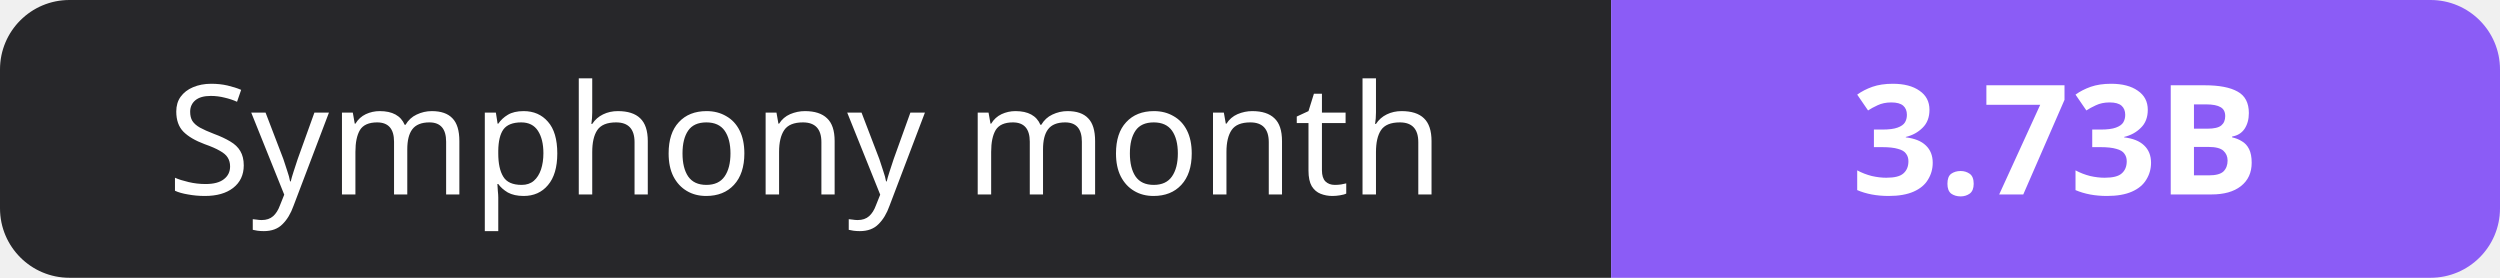
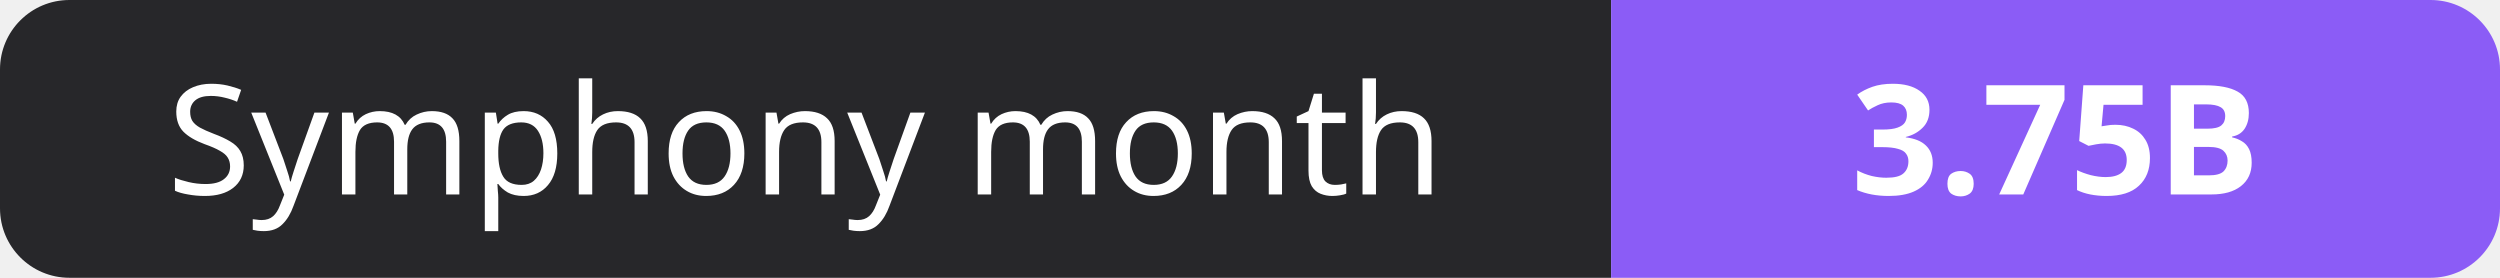
- <svg xmlns="http://www.w3.org/2000/svg" width="180" height="20" role="img" aria-label="Symphony month: 3.73B">
+ <svg xmlns="http://www.w3.org/2000/svg" width="180" height="20" role="img" aria-label="Symphony month: 3.75B">
  <clipPath id="r">
    <rect width="180" height="20" rx="5" fill="#fff" />
  </clipPath>
  <g clip-path="url(#r)">
    <rect width="116" height="20" fill="#27272a" />
    <rect x="116" width="64" height="20" fill="#8b5cf6" />
  </g>
  <g fill="#fff" text-anchor="middle" font-family="Verdana,Geneva,sans-serif" font-size="11">
    <text x="58.0" y="14">Symphony month</text>
-     <text x="148.0" y="14" font-weight="700">3.73B</text>
+     <text x="148.0" y="14" font-weight="700">3.75B</text>
  </g>
</svg>
